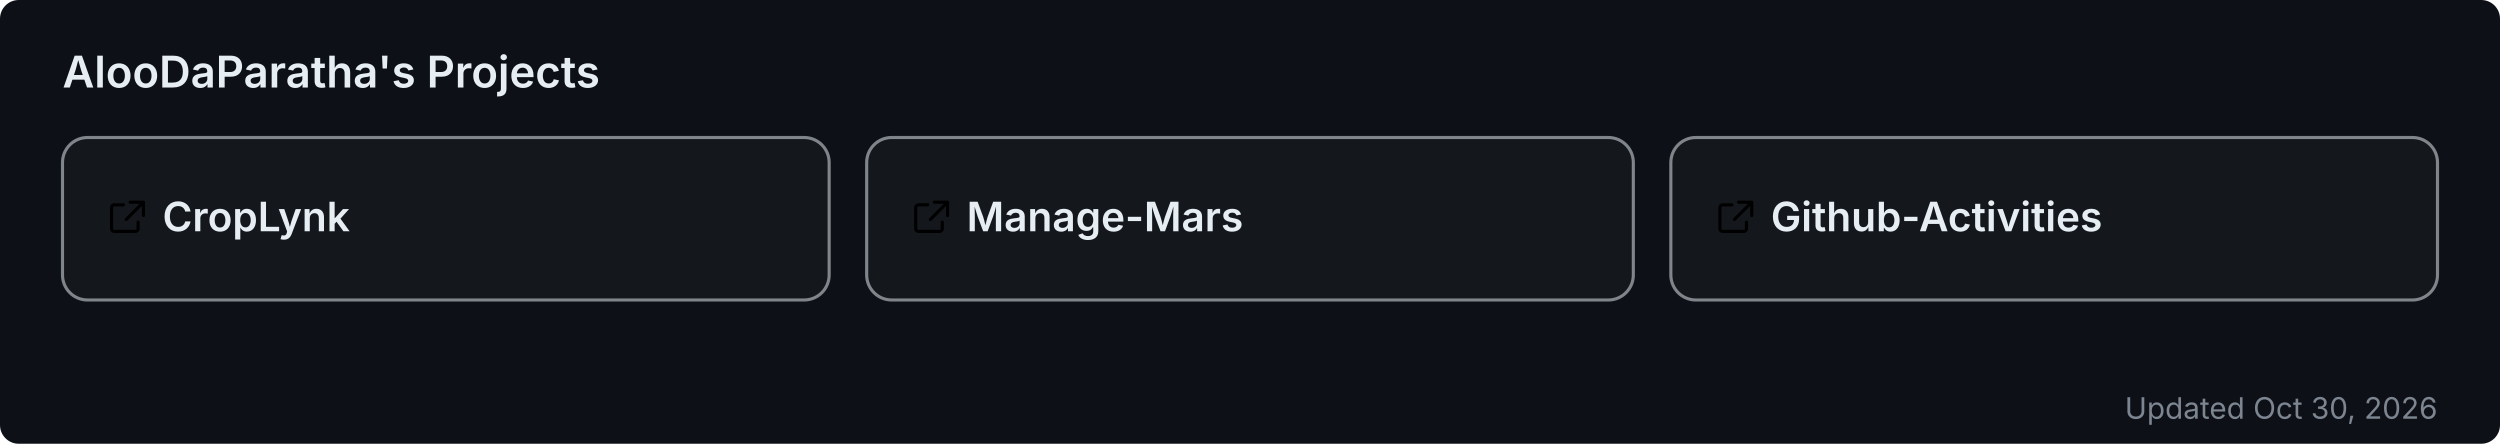
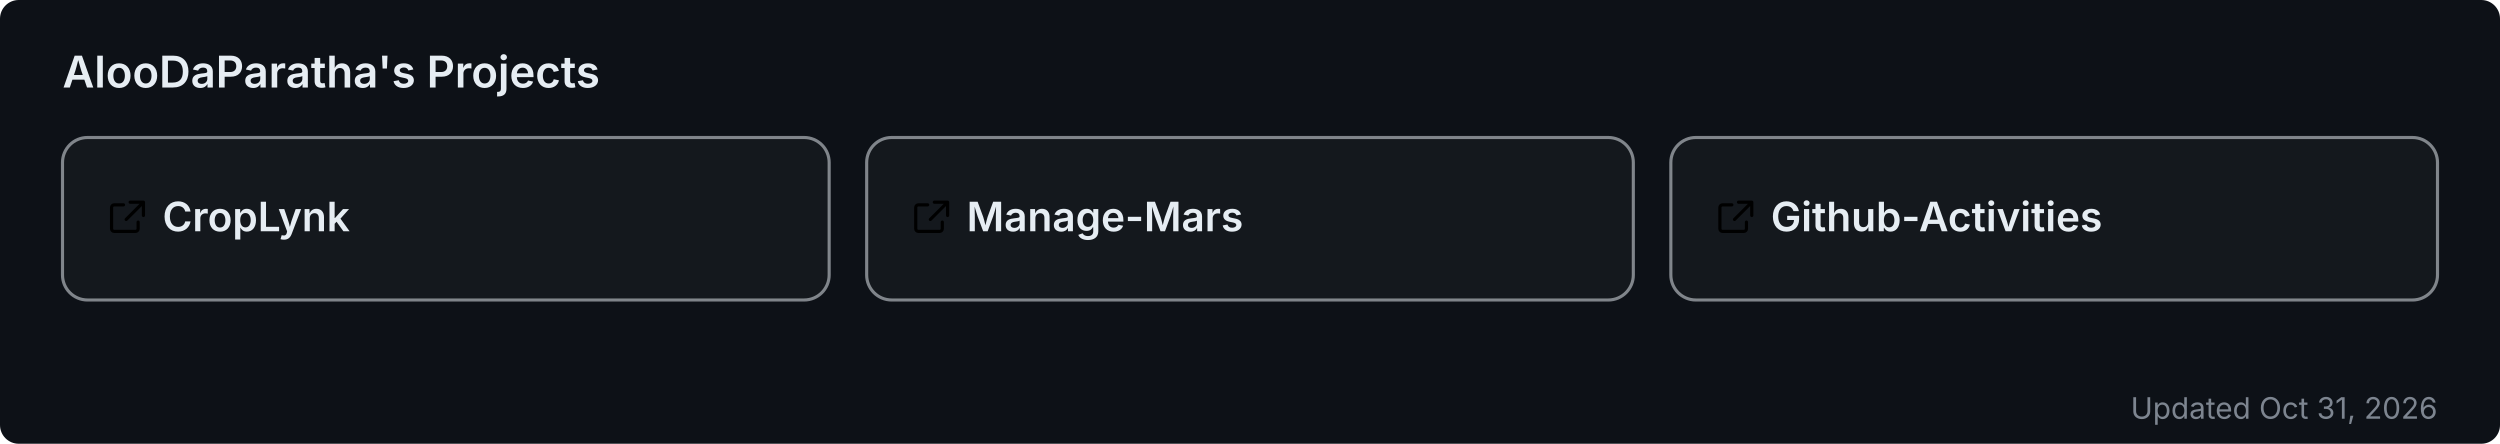
<svg xmlns="http://www.w3.org/2000/svg" width="800" height="142" viewBox="0 0 800 142" role="img" aria-label="AlooDaParatha's pinned GitHub projects">
  <rect width="800" height="142" rx="6" fill="#0d1117" />
  <text x="20" y="28" font-size="14" font-weight="600" fill="#e6edf3" font-family="-apple-system,BlinkMacSystemFont,'Segoe UI',sans-serif">AlooDaParatha's Projects</text>
  <a href="https://github.com/AlooDaParatha/CropLynk" target="_blank">
    <g>
      <rect x="20" y="44" width="245.333" height="52" rx="8" fill="rgba(255,255,255,0.03)" stroke="rgba(240,246,252,0.5)" stroke-width="1" />
      <g fill="#e6edf3" transform="translate(34,63) scale(0.85)">
        <path d="M6.5 3H3a1 1 0 0 0-1 1v8a1 1 0 0 0 1 1h8a1 1 0 0 0 1-1V9.5M9 2h5v5M13.5 2.5l-6 6" fill="none" stroke="currentColor" stroke-width="1.2" stroke-linecap="round" stroke-linejoin="round" />
      </g>
      <text x="52" y="74" font-size="13" font-weight="600" fill="#e6edf3" font-family="-apple-system,BlinkMacSystemFont,'Segoe UI',sans-serif">CropLynk</text>
    </g>
  </a>
  <a href="https://github.com/AlooDaParatha/Manage-Mars" target="_blank">
    <g>
      <rect x="277.333" y="44" width="245.333" height="52" rx="8" fill="rgba(255,255,255,0.03)" stroke="rgba(240,246,252,0.5)" stroke-width="1" />
      <g fill="#e6edf3" transform="translate(291.3333,63) scale(0.85)">
        <path d="M6.5 3H3a1 1 0 0 0-1 1v8a1 1 0 0 0 1 1h8a1 1 0 0 0 1-1V9.5M9 2h5v5M13.5 2.5l-6 6" fill="none" stroke="currentColor" stroke-width="1.2" stroke-linecap="round" stroke-linejoin="round" />
      </g>
      <text x="309.333" y="74" font-size="13" font-weight="600" fill="#e6edf3" font-family="-apple-system,BlinkMacSystemFont,'Segoe UI',sans-serif">Manage-Mars</text>
    </g>
  </a>
  <a href="https://github.com/AlooDaParatha/Github-Activities" target="_blank">
    <g>
      <rect x="534.667" y="44" width="245.333" height="52" rx="8" fill="rgba(255,255,255,0.03)" stroke="rgba(240,246,252,0.5)" stroke-width="1" />
      <g fill="#e6edf3" transform="translate(548.6667,63) scale(0.85)">
        <path d="M6.5 3H3a1 1 0 0 0-1 1v8a1 1 0 0 0 1 1h8a1 1 0 0 0 1-1V9.5M9 2h5v5M13.5 2.5l-6 6" fill="none" stroke="currentColor" stroke-width="1.2" stroke-linecap="round" stroke-linejoin="round" />
      </g>
      <text x="566.667" y="74" font-size="13" font-weight="600" fill="#e6edf3" font-family="-apple-system,BlinkMacSystemFont,'Segoe UI',sans-serif">Github-Activities</text>
    </g>
  </a>
-   <text x="780" y="134" font-size="9.5" fill="#7d8590" text-anchor="end" font-family="-apple-system,BlinkMacSystemFont,'Segoe UI',sans-serif">Updated Oct 30, 2026</text>
+   <text x="780" y="134" font-size="9.5" fill="#7d8590" text-anchor="end" font-family="-apple-system,BlinkMacSystemFont,'Segoe UI',sans-serif">Updated Oct 31, 2026</text>
</svg>
